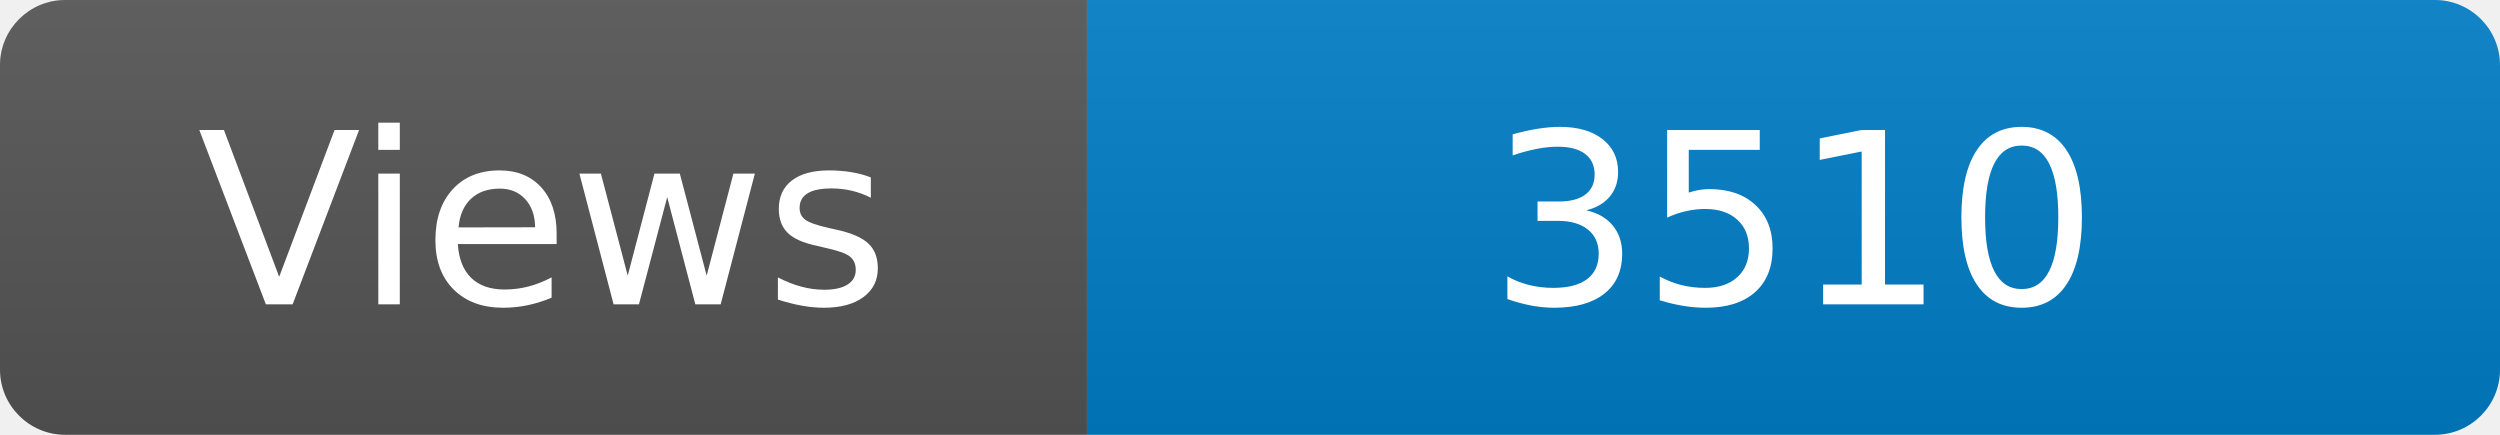
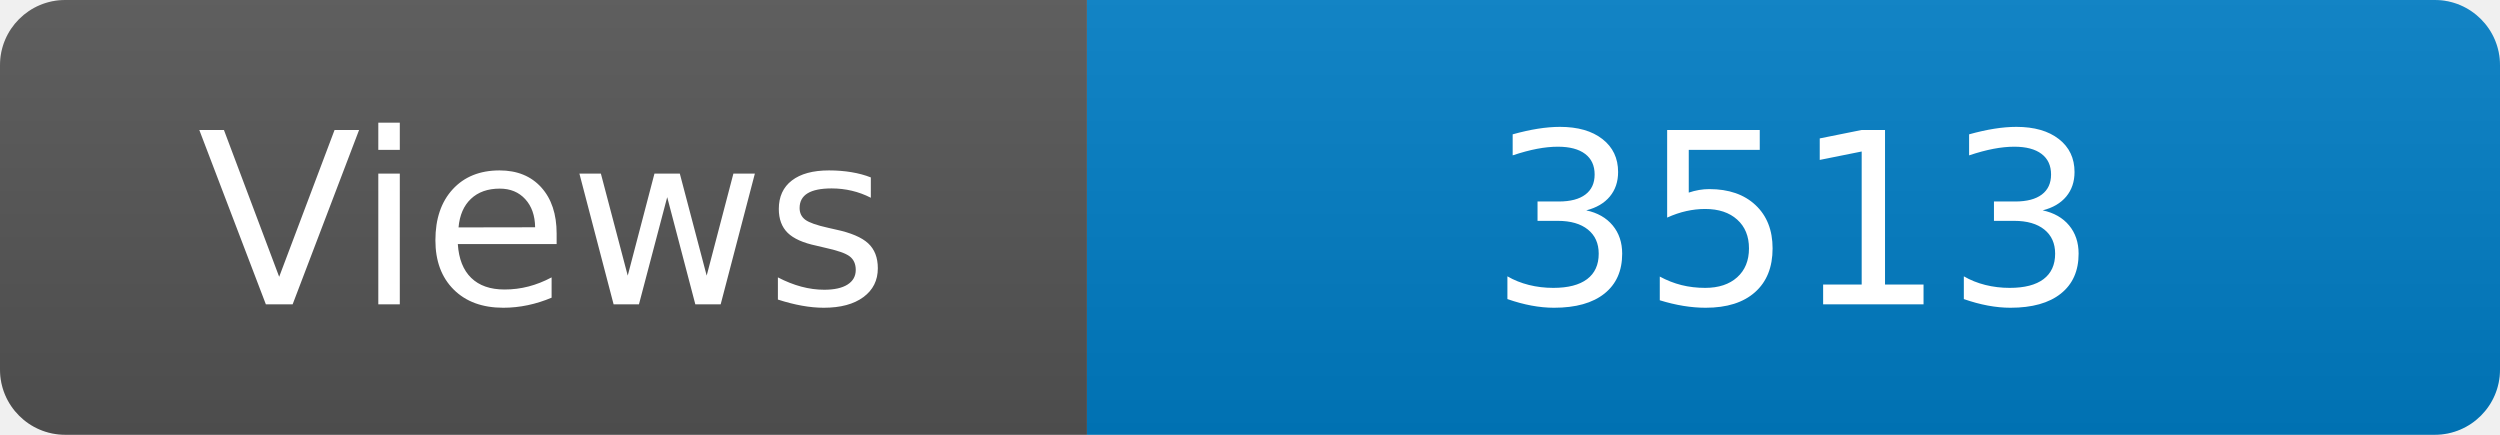
<svg xmlns="http://www.w3.org/2000/svg" width="115" height="20" role="img" aria-label="Maintained?: yes">
  <linearGradient id="s" x2="0" y2="100%">
    <stop offset="0" stop-color="#bbb" stop-opacity=".1" />
    <stop offset="1" stop-opacity=".1" />
  </linearGradient>
  <clipPath id="r">
    <rect width="115" height="20" rx="3" fill="#fff" />
  </clipPath>
  <g clip-path="url(#r)">
    <rect width="50" height="20" fill="#555" />
    <rect x="50" width="160" height="20" fill="#007ec6" />
    <rect width="115" height="20" fill="url(#s)" />
  </g>
  <g fill="#fff" text-anchor="middle" font-family="Verdana,Geneva,DejaVu Sans,sans-serif" font-size="110">
    <text x="250" y="140" transform="scale(.1)" fill="#fff">Views</text>
-     <text x="825" y="140" transform="scale(.1)" fill="#fff">3510</text>
+     <text x="825" y="140" transform="scale(.1)" fill="#fff">3513</text>
  </g>
</svg>
